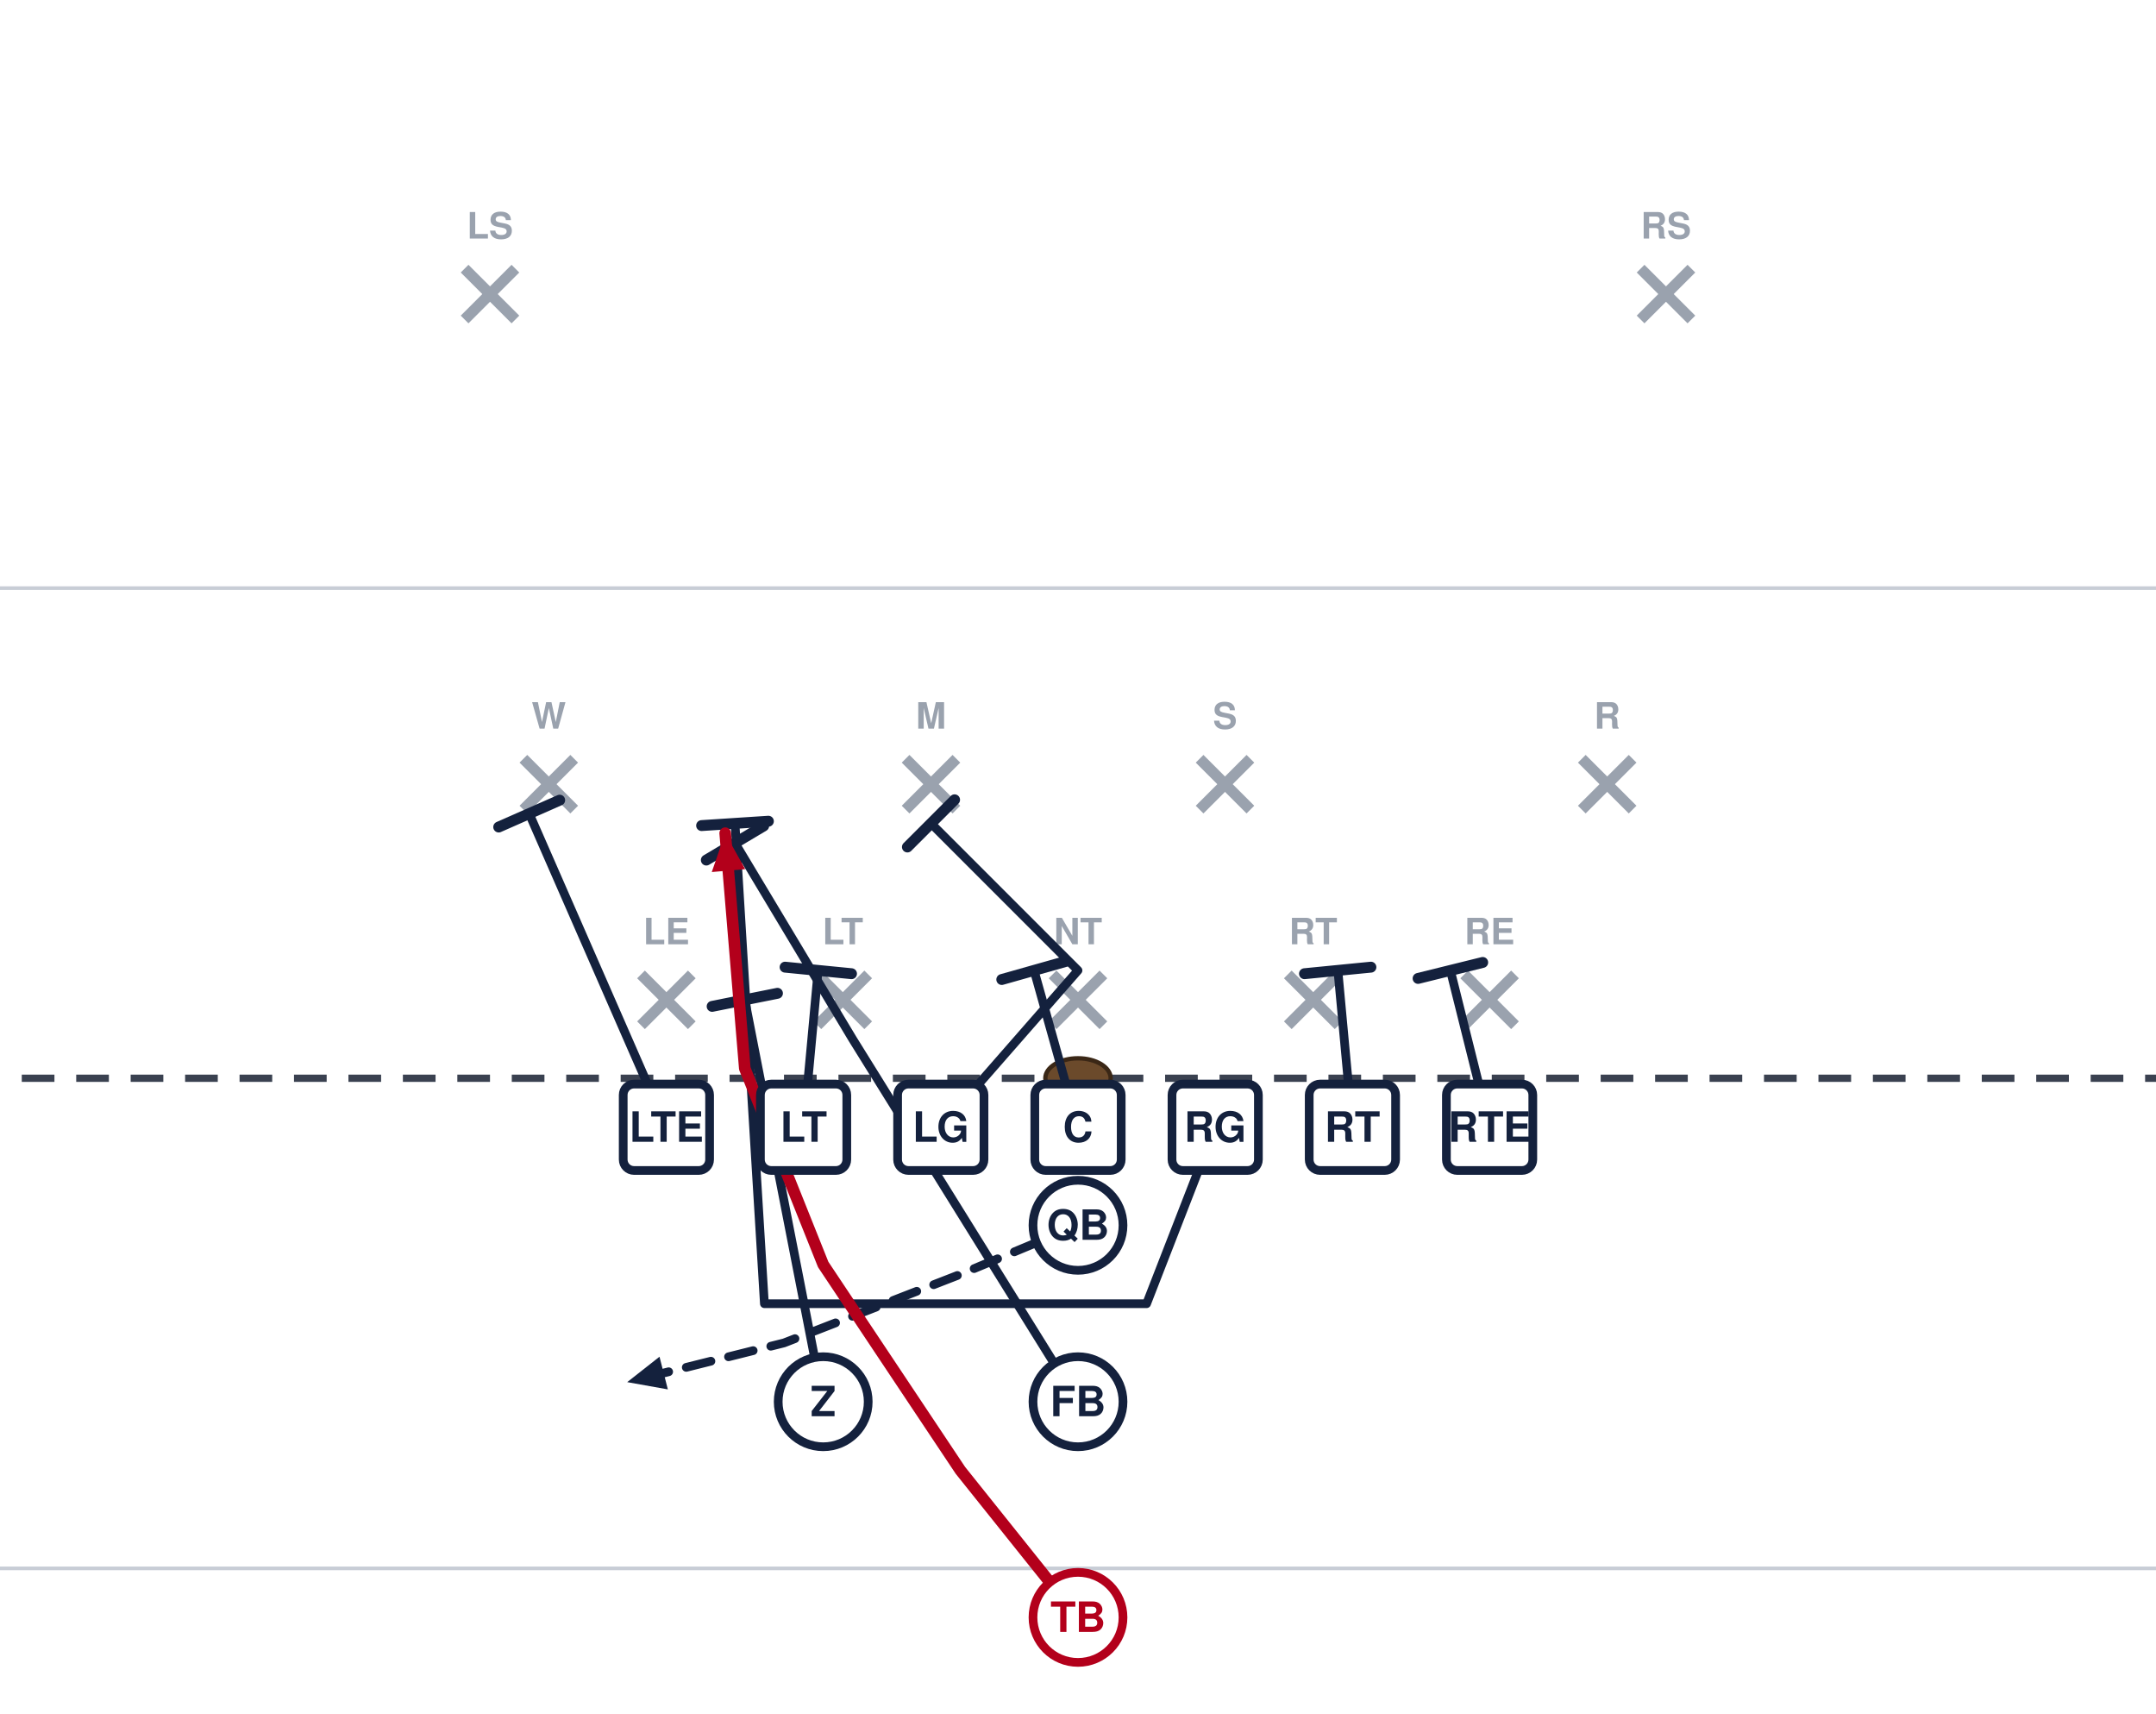
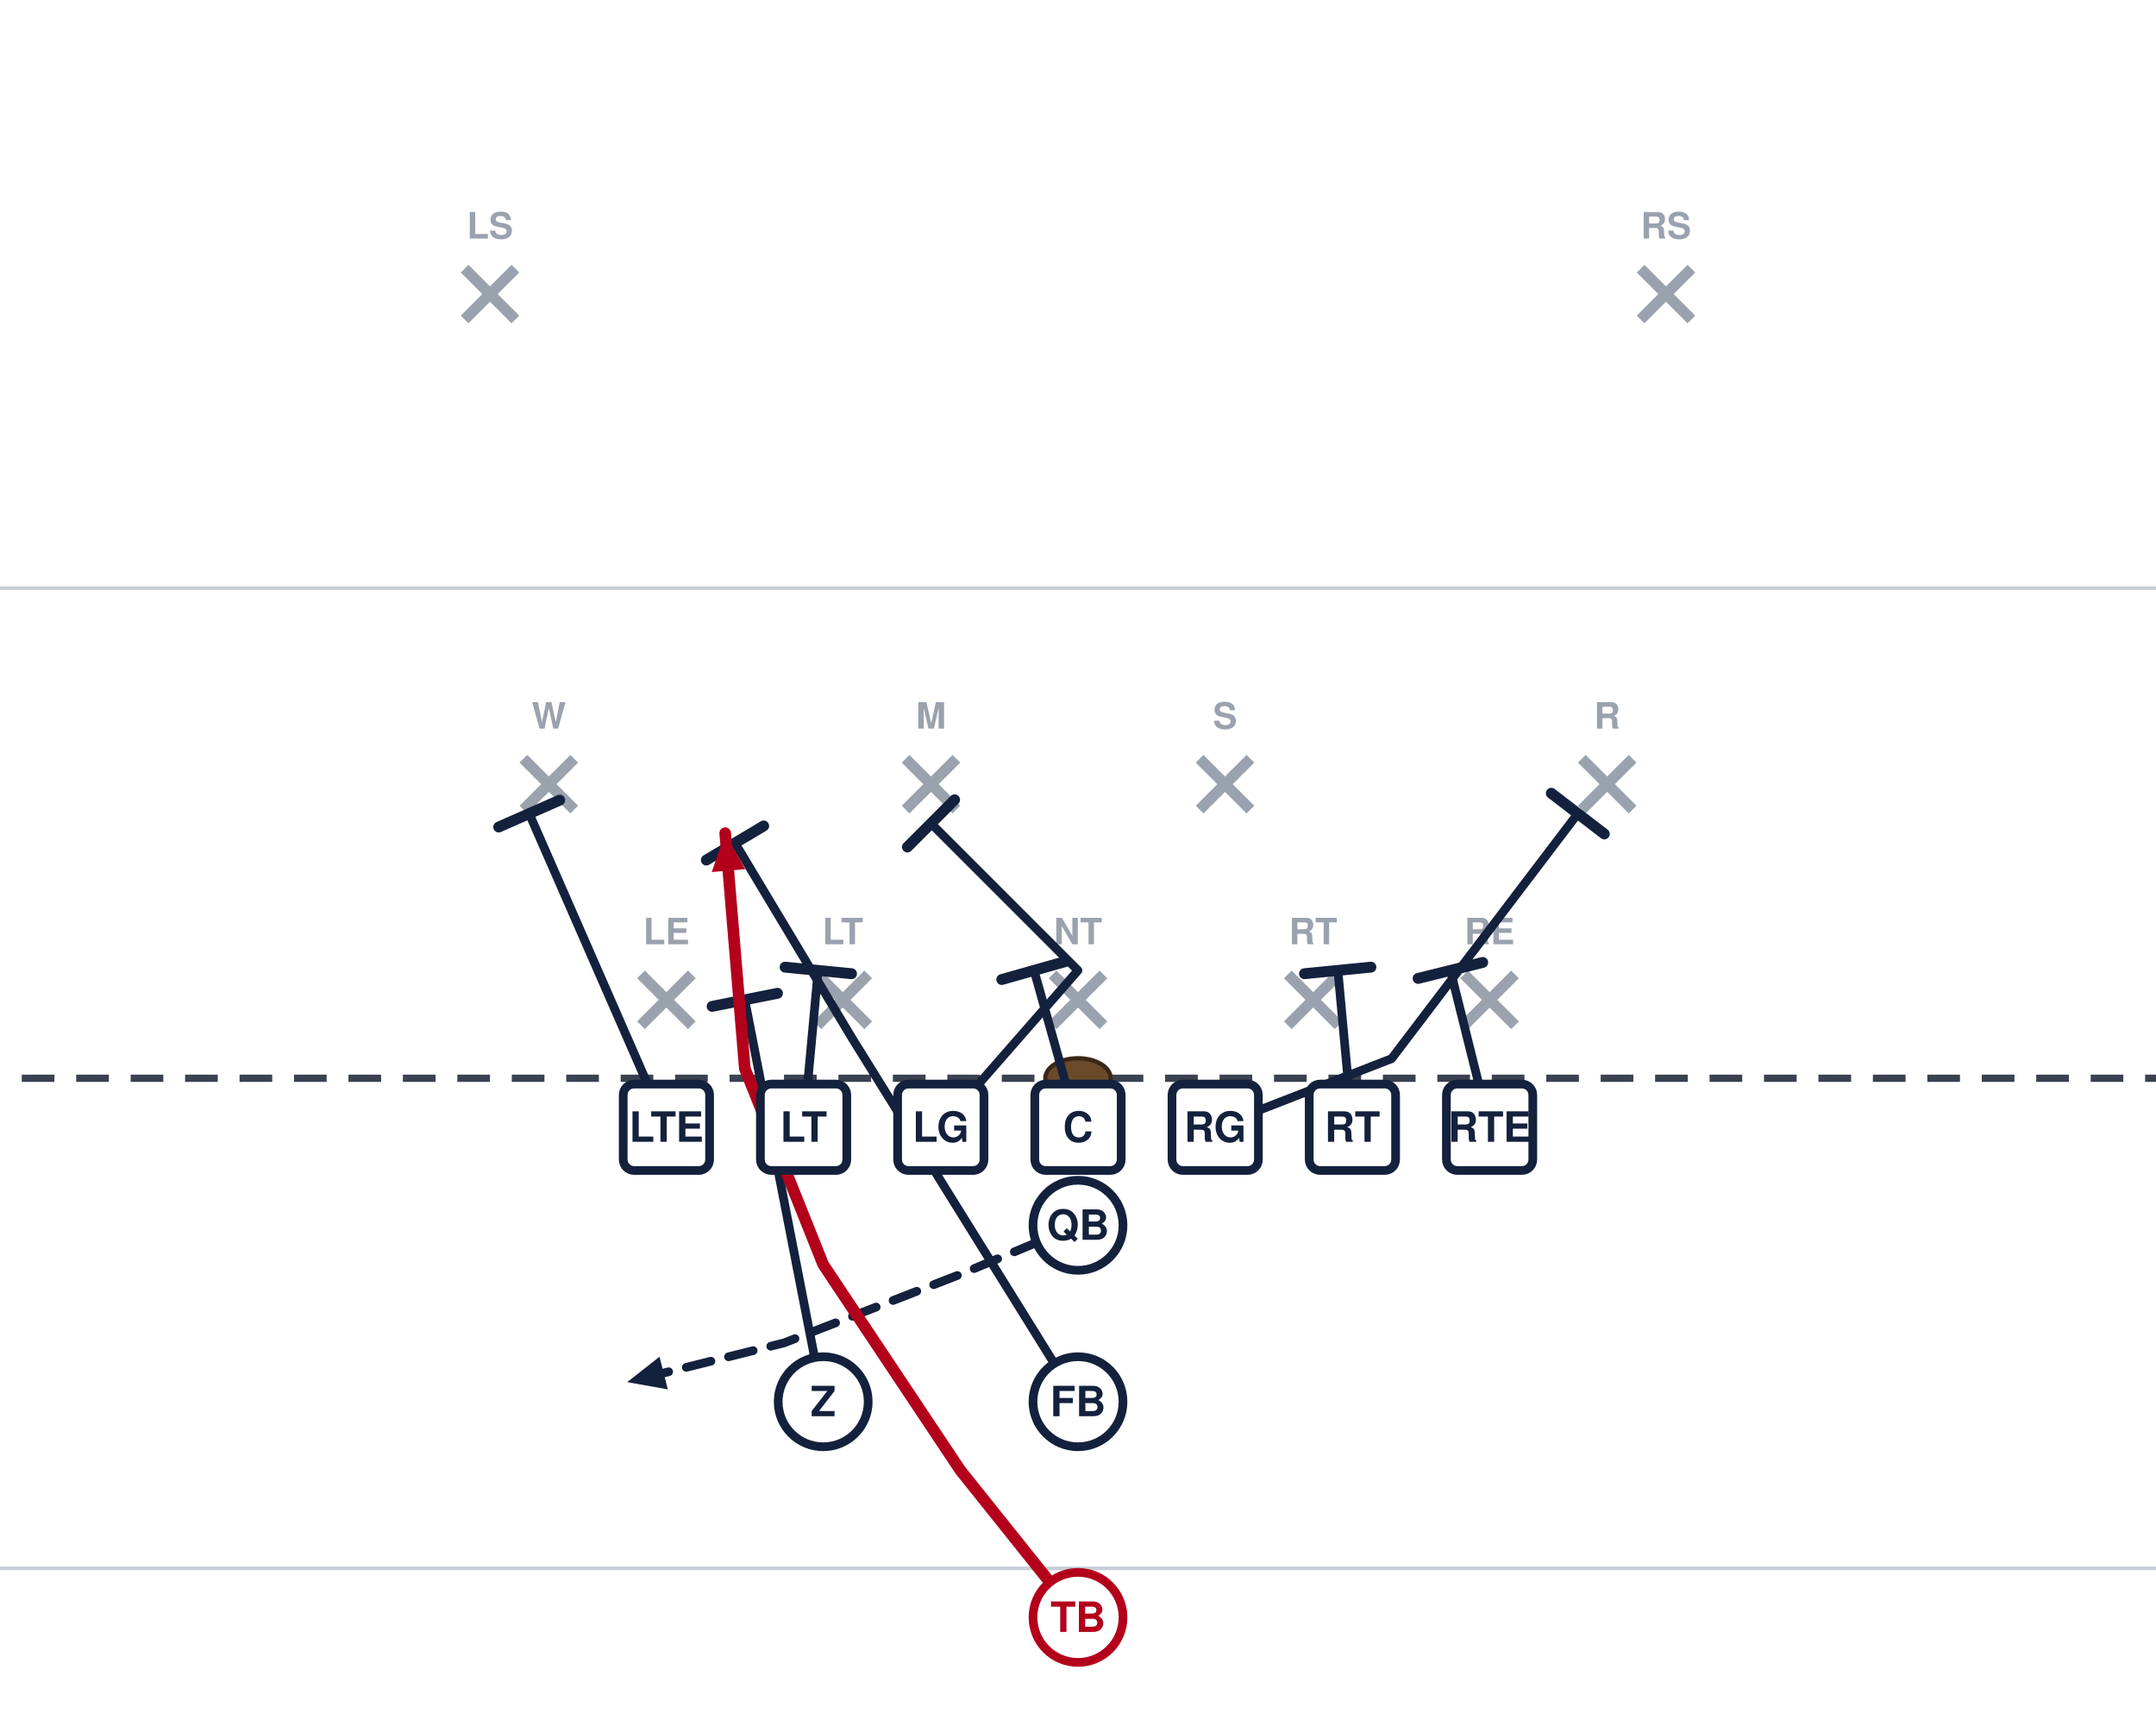
<svg xmlns="http://www.w3.org/2000/svg" width="594" height="472" viewBox="54 27 594 472" font-family="Segoe UI, Helvetica, Arial, sans-serif" role="img">
  <rect x="0" y="0" width="702" height="513" fill="#ffffff" />
  <line x1="0" y1="459.0" x2="702" y2="459.0" stroke="#c8cdd6" stroke-width="1" />
  <line x1="0" y1="189.0" x2="702" y2="189.0" stroke="#c8cdd6" stroke-width="1" />
  <line x1="0" y1="324.0" x2="702" y2="324.0" stroke="#3a4150" stroke-width="2" stroke-dasharray="9 6" />
  <ellipse cx="351.0" cy="324.0" rx="9" ry="5.5" fill="#6b4a2b" stroke="#3a2716" stroke-width="1.2" />
  <line x1="230.6" y1="295.4" x2="244.6" y2="309.4" stroke="#9aa2ae" stroke-width="3" />
  <line x1="244.6" y1="295.4" x2="230.6" y2="309.4" stroke="#9aa2ae" stroke-width="3" />
  <text x="237.6" y="287.1" text-anchor="middle" font-size="10" fill="#9aa2ae" font-weight="600">LE</text>
  <line x1="279.2" y1="295.4" x2="293.2" y2="309.4" stroke="#9aa2ae" stroke-width="3" />
  <line x1="293.2" y1="295.4" x2="279.2" y2="309.4" stroke="#9aa2ae" stroke-width="3" />
  <text x="286.2" y="287.1" text-anchor="middle" font-size="10" fill="#9aa2ae" font-weight="600">LT</text>
  <line x1="344.0" y1="295.4" x2="358.0" y2="309.4" stroke="#9aa2ae" stroke-width="3" />
  <line x1="358.0" y1="295.4" x2="344.0" y2="309.4" stroke="#9aa2ae" stroke-width="3" />
  <text x="351.0" y="287.1" text-anchor="middle" font-size="10" fill="#9aa2ae" font-weight="600">NT</text>
  <line x1="408.8" y1="295.4" x2="422.8" y2="309.4" stroke="#9aa2ae" stroke-width="3" />
  <line x1="422.8" y1="295.4" x2="408.8" y2="309.4" stroke="#9aa2ae" stroke-width="3" />
  <text x="415.8" y="287.1" text-anchor="middle" font-size="10" fill="#9aa2ae" font-weight="600">RT</text>
  <line x1="457.4" y1="295.4" x2="471.4" y2="309.4" stroke="#9aa2ae" stroke-width="3" />
  <line x1="471.4" y1="295.4" x2="457.4" y2="309.4" stroke="#9aa2ae" stroke-width="3" />
  <text x="464.4" y="287.1" text-anchor="middle" font-size="10" fill="#9aa2ae" font-weight="600">RE</text>
  <line x1="198.2" y1="236.0" x2="212.2" y2="250.0" stroke="#9aa2ae" stroke-width="3" />
  <line x1="212.2" y1="236.0" x2="198.2" y2="250.0" stroke="#9aa2ae" stroke-width="3" />
  <text x="205.2" y="227.7" text-anchor="middle" font-size="10" fill="#9aa2ae" font-weight="600">W</text>
  <line x1="303.5" y1="236.0" x2="317.5" y2="250.0" stroke="#9aa2ae" stroke-width="3" />
  <line x1="317.5" y1="236.0" x2="303.5" y2="250.0" stroke="#9aa2ae" stroke-width="3" />
  <text x="310.5" y="227.7" text-anchor="middle" font-size="10" fill="#9aa2ae" font-weight="600">M</text>
  <line x1="384.5" y1="236.0" x2="398.5" y2="250.0" stroke="#9aa2ae" stroke-width="3" />
  <line x1="398.5" y1="236.0" x2="384.5" y2="250.0" stroke="#9aa2ae" stroke-width="3" />
  <text x="391.5" y="227.7" text-anchor="middle" font-size="10" fill="#9aa2ae" font-weight="600">S</text>
  <line x1="489.8" y1="236.0" x2="503.8" y2="250.0" stroke="#9aa2ae" stroke-width="3" />
  <line x1="503.8" y1="236.0" x2="489.8" y2="250.0" stroke="#9aa2ae" stroke-width="3" />
  <text x="496.8" y="227.7" text-anchor="middle" font-size="10" fill="#9aa2ae" font-weight="600">R</text>
  <line x1="182.0" y1="101.0" x2="196.0" y2="115.0" stroke="#9aa2ae" stroke-width="3" />
  <line x1="196.0" y1="101.0" x2="182.0" y2="115.0" stroke="#9aa2ae" stroke-width="3" />
  <text x="189.0" y="92.7" text-anchor="middle" font-size="10" fill="#9aa2ae" font-weight="600">LS</text>
  <line x1="506.0" y1="101.0" x2="520.0" y2="115.0" stroke="#9aa2ae" stroke-width="3" />
  <line x1="520.0" y1="101.0" x2="506.0" y2="115.0" stroke="#9aa2ae" stroke-width="3" />
  <text x="513.0" y="92.7" text-anchor="middle" font-size="10" fill="#9aa2ae" font-weight="600">RS</text>
  <path d="M237.6,337.5 L199.8,251.1" fill="none" stroke="#14213d" stroke-width="2.4" stroke-linecap="round" stroke-linejoin="round" />
  <line x1="191.4" y1="254.8" x2="208.2" y2="247.4" stroke="#14213d" stroke-width="3.0" stroke-linecap="round" />
  <path d="M275.4,337.5 L279.4,294.3" fill="none" stroke="#14213d" stroke-width="2.4" stroke-linecap="round" stroke-linejoin="round" />
  <line x1="270.3" y1="293.4" x2="288.6" y2="295.2" stroke="#14213d" stroke-width="3.0" stroke-linecap="round" />
  <path d="M313.2,337.5 L351.0,294.3 L310.5,253.8" fill="none" stroke="#14213d" stroke-width="2.4" stroke-linecap="round" stroke-linejoin="round" />
  <line x1="304.0" y1="260.3" x2="317.0" y2="247.3" stroke="#14213d" stroke-width="3.0" stroke-linecap="round" />
  <path d="M351.0,337.5 L338.9,294.3" fill="none" stroke="#14213d" stroke-width="2.4" stroke-linecap="round" stroke-linejoin="round" />
  <line x1="330.0" y1="296.8" x2="347.7" y2="291.8" stroke="#14213d" stroke-width="3.0" stroke-linecap="round" />
-   <path d="M388.8,337.5 L369.9,386.1 L264.6,386.1 L256.5,253.8" fill="none" stroke="#14213d" stroke-width="2.4" stroke-linecap="round" stroke-linejoin="round" />
-   <line x1="247.3" y1="254.4" x2="265.7" y2="253.2" stroke="#14213d" stroke-width="3.0" stroke-linecap="round" />
+   <path d="M388.8,337.5 L437.4,318.6 L488.7,251.1" fill="none" stroke="#14213d" stroke-width="2.4" stroke-linecap="round" stroke-linejoin="round" />
+   <line x1="481.4" y1="245.5" x2="496.0" y2="256.7" stroke="#14213d" stroke-width="3.0" stroke-linecap="round" />
  <path d="M426.6,337.5 L422.6,294.3" fill="none" stroke="#14213d" stroke-width="2.4" stroke-linecap="round" stroke-linejoin="round" />
  <line x1="413.4" y1="295.2" x2="431.7" y2="293.4" stroke="#14213d" stroke-width="3.0" stroke-linecap="round" />
  <path d="M464.4,337.5 L453.6,294.3" fill="none" stroke="#14213d" stroke-width="2.4" stroke-linecap="round" stroke-linejoin="round" />
  <line x1="444.7" y1="296.5" x2="462.5" y2="292.1" stroke="#14213d" stroke-width="3.0" stroke-linecap="round" />
  <path d="M280.8,413.1 L259.2,302.4" fill="none" stroke="#14213d" stroke-width="2.4" stroke-linecap="round" stroke-linejoin="round" />
  <line x1="250.2" y1="304.2" x2="268.2" y2="300.6" stroke="#14213d" stroke-width="3.0" stroke-linecap="round" />
  <path d="M351.0,364.5 L318.6,378.0 L270.0,396.9 L226.8,407.7" fill="none" stroke="#14213d" stroke-width="2.4" stroke-linecap="round" stroke-linejoin="round" stroke-dasharray="7 5" />
  <polygon points="226.8,407.7 235.7,400.7 238.0,409.7" fill="#14213d" />
  <path d="M351.0,413.1 L288.9,313.2 L256.5,259.2" fill="none" stroke="#14213d" stroke-width="2.4" stroke-linecap="round" stroke-linejoin="round" />
  <line x1="248.6" y1="263.9" x2="264.4" y2="254.5" stroke="#14213d" stroke-width="3.0" stroke-linecap="round" />
  <path d="M351.0,472.5 L318.6,432.0 L280.8,375.3 L259.2,321.3 L253.8,256.5" fill="none" stroke="#b3001b" stroke-width="3.2" stroke-linecap="round" stroke-linejoin="round" />
  <polygon points="253.8,256.5 259.3,266.4 250.1,267.2" fill="#b3001b" />
  <rect x="225.7" y="325.6" width="23.8" height="23.8" rx="3" fill="#ffffff" stroke="#14213d" stroke-width="2.4" />
  <text x="237.6" y="341.5" text-anchor="middle" font-size="11.5" font-weight="700" fill="#14213d">LTE</text>
  <rect x="263.5" y="325.6" width="23.8" height="23.8" rx="3" fill="#ffffff" stroke="#14213d" stroke-width="2.4" />
  <text x="275.4" y="341.5" text-anchor="middle" font-size="11.5" font-weight="700" fill="#14213d">LT</text>
  <rect x="301.3" y="325.6" width="23.8" height="23.8" rx="3" fill="#ffffff" stroke="#14213d" stroke-width="2.4" />
  <text x="313.2" y="341.5" text-anchor="middle" font-size="11.5" font-weight="700" fill="#14213d">LG</text>
  <rect x="339.1" y="325.6" width="23.8" height="23.8" rx="3" fill="#ffffff" stroke="#14213d" stroke-width="2.4" />
  <text x="351.0" y="341.5" text-anchor="middle" font-size="11.5" font-weight="700" fill="#14213d">C</text>
  <rect x="376.9" y="325.6" width="23.8" height="23.8" rx="3" fill="#ffffff" stroke="#14213d" stroke-width="2.4" />
  <text x="388.8" y="341.5" text-anchor="middle" font-size="11.5" font-weight="700" fill="#14213d">RG</text>
  <rect x="414.7" y="325.6" width="23.8" height="23.8" rx="3" fill="#ffffff" stroke="#14213d" stroke-width="2.4" />
  <text x="426.6" y="341.5" text-anchor="middle" font-size="11.5" font-weight="700" fill="#14213d">RT</text>
  <rect x="452.5" y="325.6" width="23.8" height="23.8" rx="3" fill="#ffffff" stroke="#14213d" stroke-width="2.4" />
  <text x="464.4" y="341.5" text-anchor="middle" font-size="11.5" font-weight="700" fill="#14213d">RTE</text>
  <circle cx="280.8" cy="413.1" r="12.4" fill="#ffffff" stroke="#14213d" stroke-width="2.4" />
  <text x="280.8" y="417.1" text-anchor="middle" font-size="11.5" font-weight="700" fill="#14213d">Z</text>
  <circle cx="351.0" cy="364.5" r="12.4" fill="#ffffff" stroke="#14213d" stroke-width="2.4" />
  <text x="351.0" y="368.5" text-anchor="middle" font-size="11.5" font-weight="700" fill="#14213d">QB</text>
  <circle cx="351.0" cy="413.1" r="12.4" fill="#ffffff" stroke="#14213d" stroke-width="2.4" />
  <text x="351.0" y="417.1" text-anchor="middle" font-size="11.5" font-weight="700" fill="#14213d">FB</text>
  <circle cx="351.0" cy="472.5" r="12.4" fill="#ffffff" stroke="#b3001b" stroke-width="2.4" />
  <text x="351.0" y="476.5" text-anchor="middle" font-size="11.5" font-weight="700" fill="#b3001b">TB</text>
</svg>
